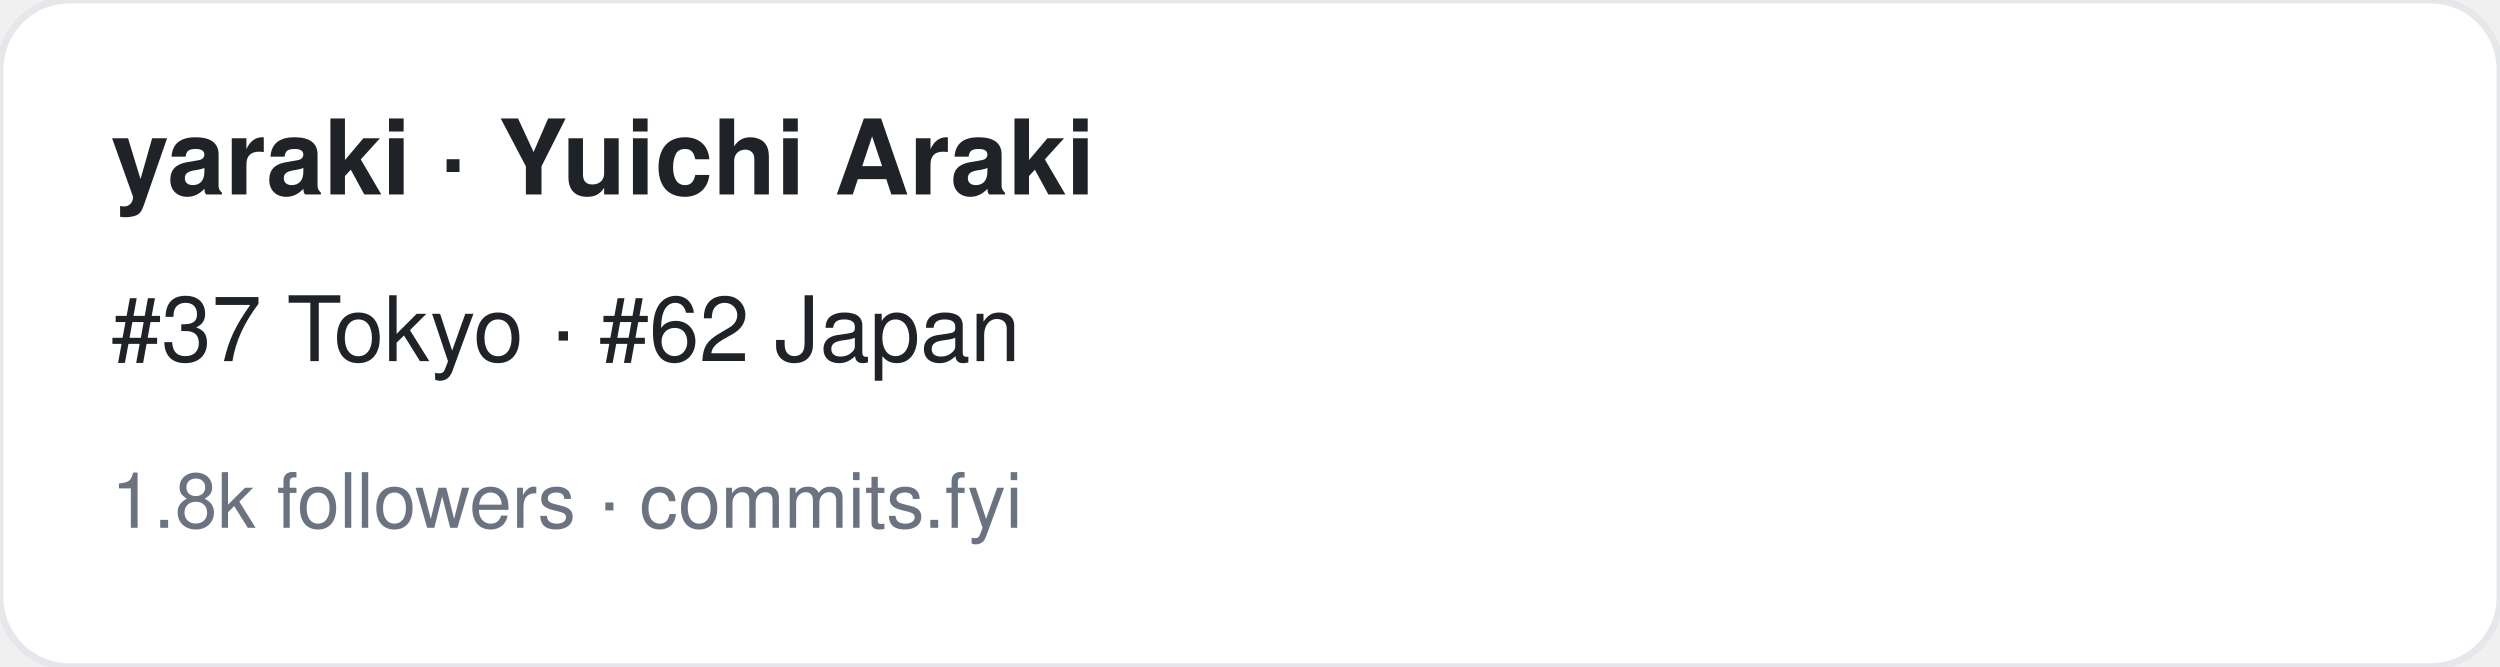
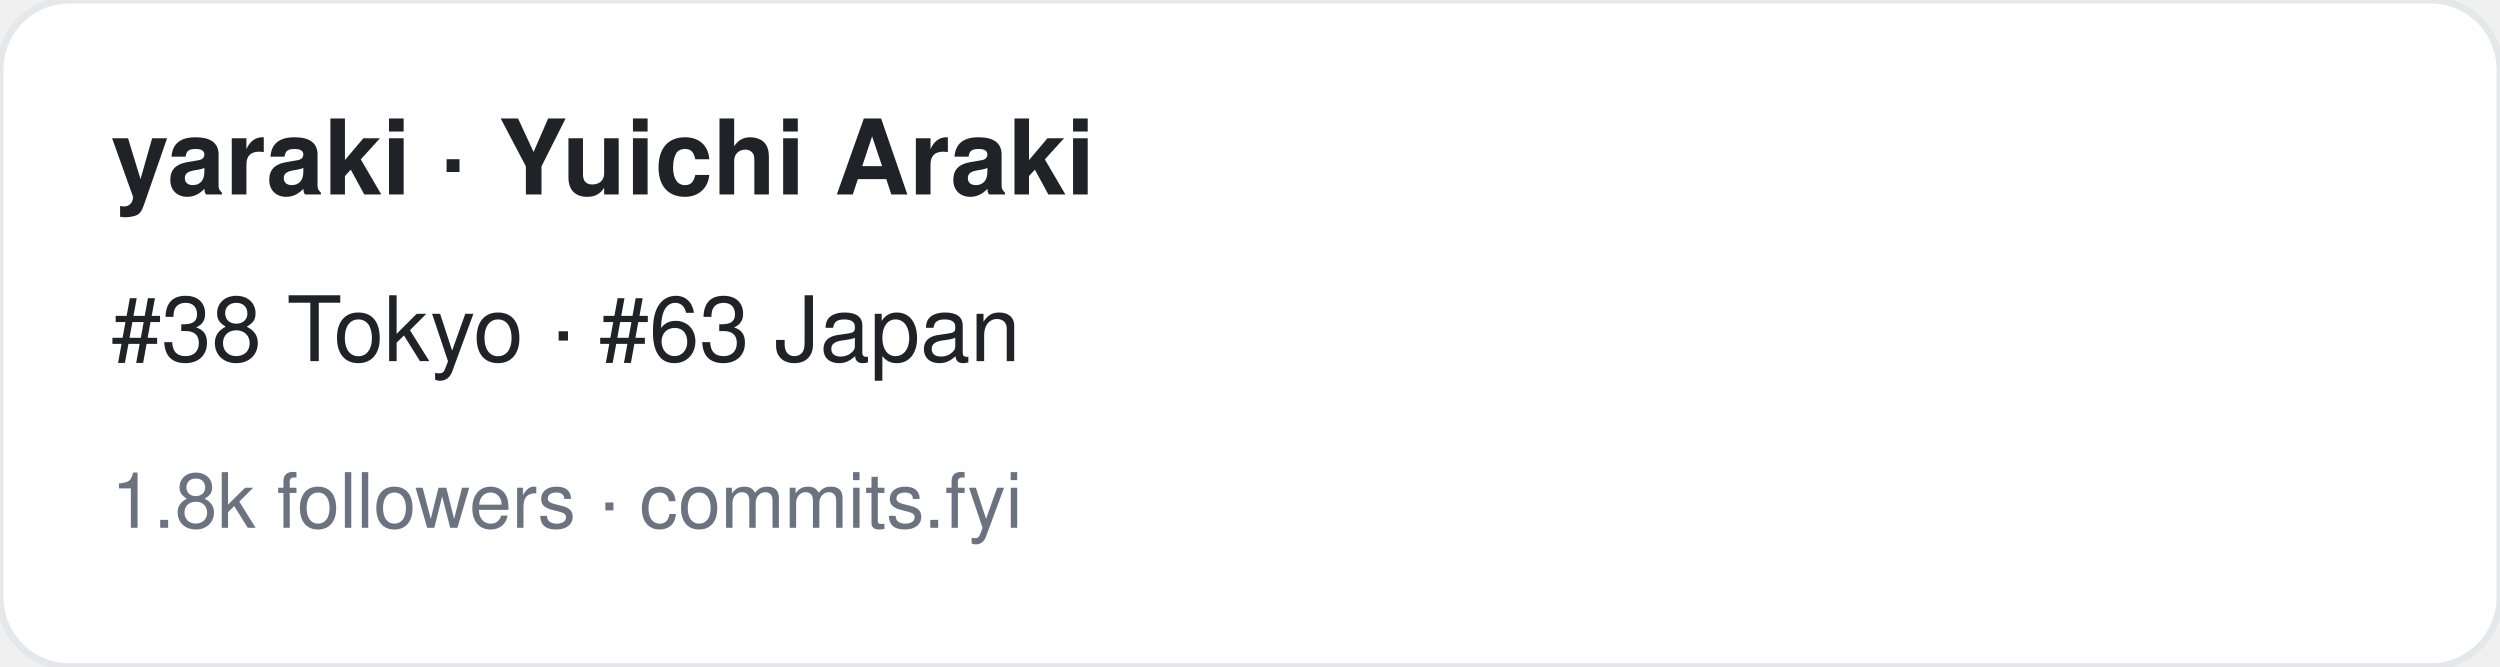
<svg xmlns="http://www.w3.org/2000/svg" width="360" height="96" viewBox="0 0 360 96" font-family="-apple-system,BlinkMacSystemFont,Segoe UI,Helvetica,Arial,sans-serif">
  <rect width="360" height="96" rx="10" fill="#ffffff" stroke="#e5e7eb" />
  <text x="16" y="28" font-size="15" font-weight="700" fill="#1f2328">yaraki · Yuichi Araki</text>
-   <text x="16" y="52" font-size="13" fill="#1f2328">#37 Tokyo · #62 Japan</text>
+   <text x="16" y="52" font-size="13" fill="#1f2328">#38 Tokyo · #63 Japan</text>
  <text x="16" y="76" font-size="11" fill="#6b7280">1.8k followers · commits.fyi</text>
</svg>
